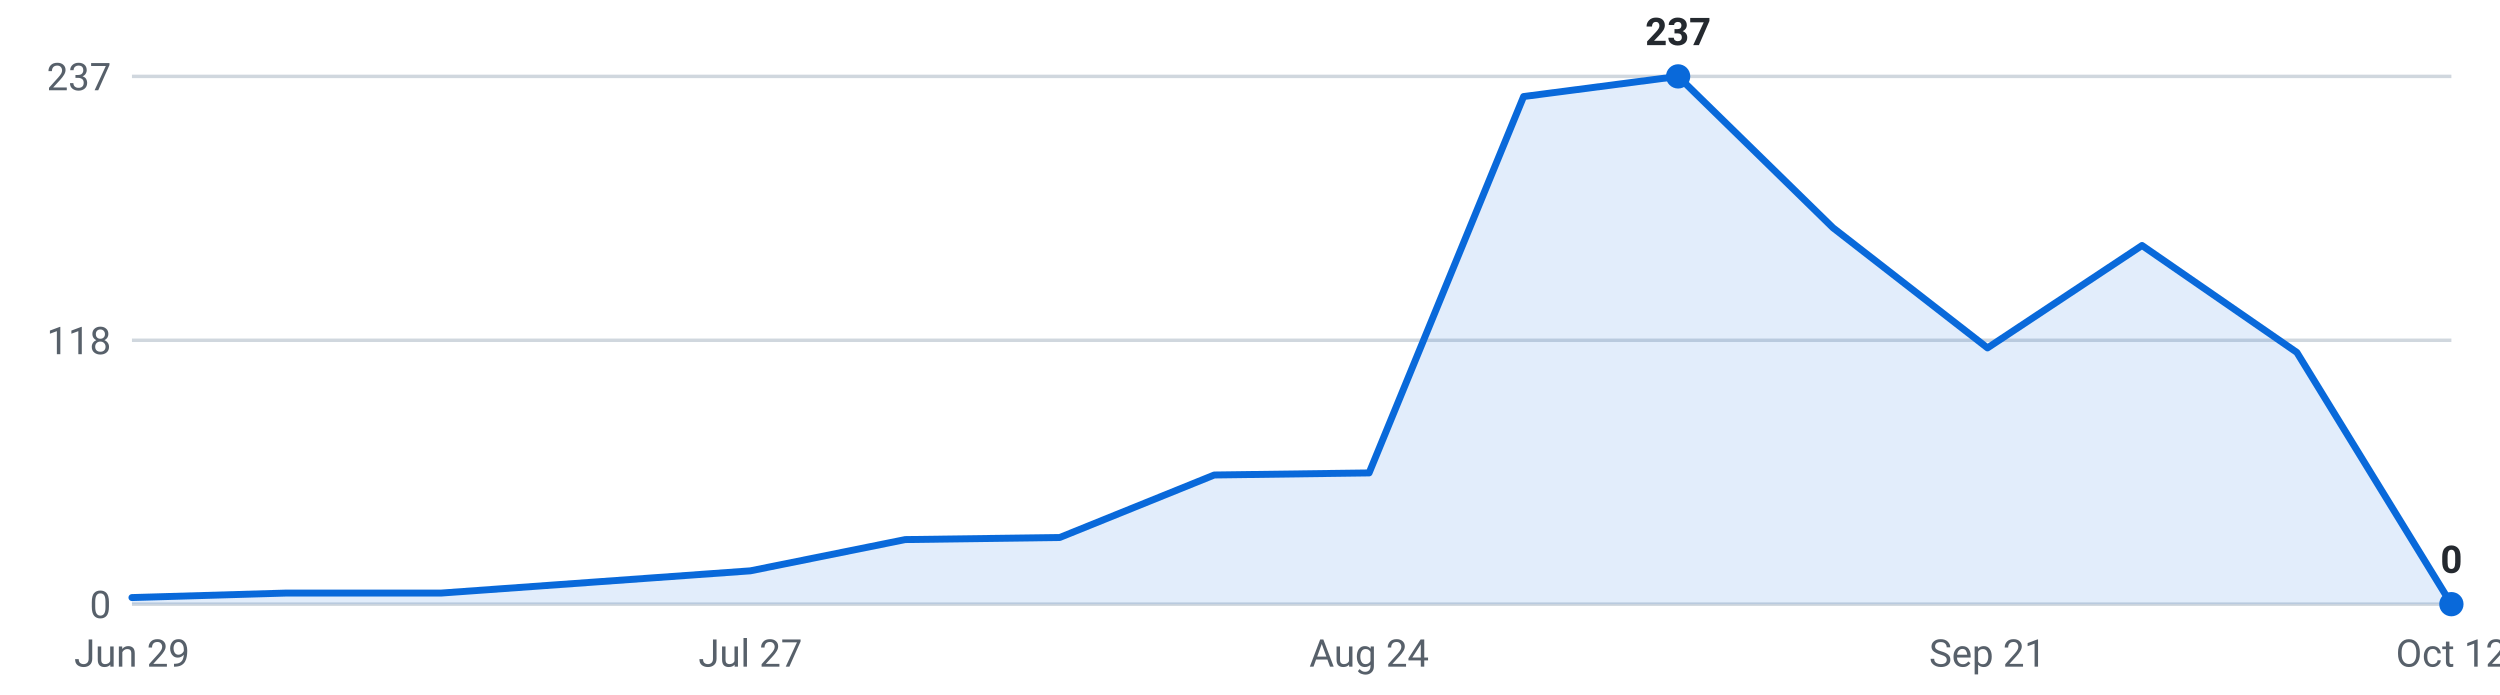
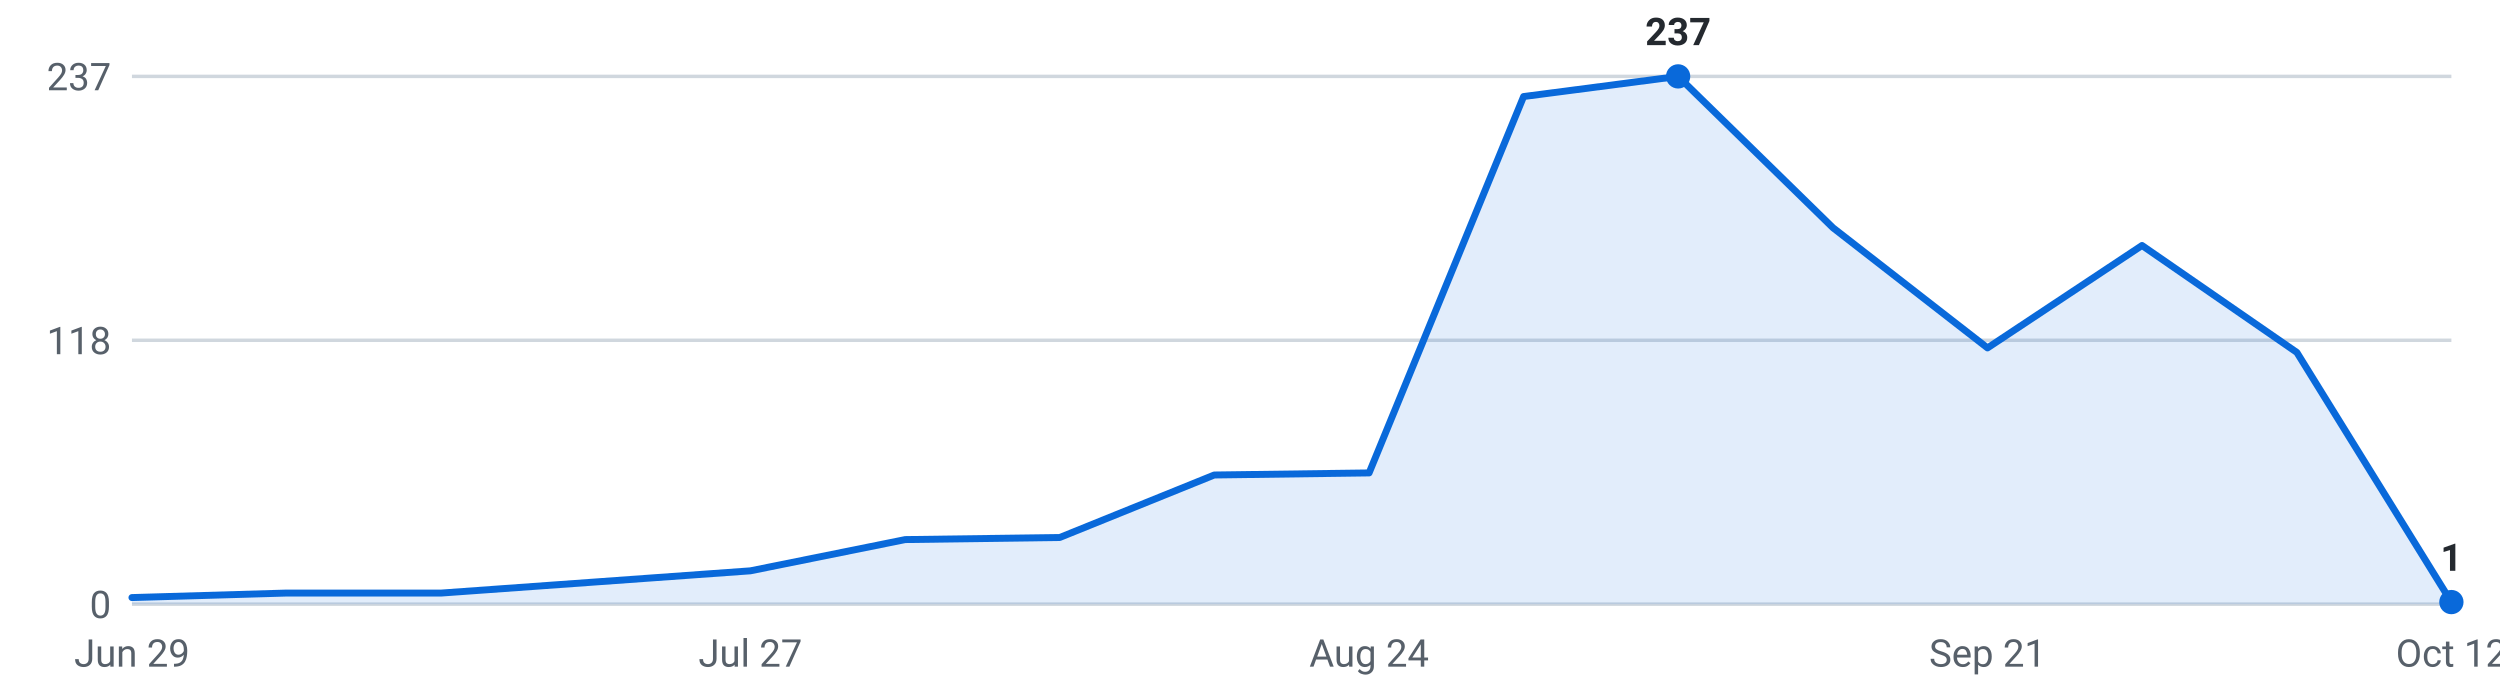
<svg xmlns="http://www.w3.org/2000/svg" viewBox="0 0 720 200" width="720" height="200" role="img" aria-label="Internships posted per week, last 16 weeks">
  <g font-family="-apple-system,Segoe UI,Roboto,sans-serif" font-size="11">
    <line x1="38" y1="174.0" x2="706" y2="174.0" stroke="#d0d7de" stroke-width="1" />
    <text x="32" y="178.0" text-anchor="end" fill="#57606a">0</text>
    <line x1="38" y1="98.0" x2="706" y2="98.0" stroke="#d0d7de" stroke-width="1" />
    <text x="32" y="102.0" text-anchor="end" fill="#57606a">118</text>
    <line x1="38" y1="22.0" x2="706" y2="22.0" stroke="#d0d7de" stroke-width="1" />
    <text x="32" y="26.0" text-anchor="end" fill="#57606a">237</text>
-     <path d="M38.0,174 L38.0,172.1 L82.5,170.8 L127.1,170.8 L171.6,167.6 L216.1,164.4 L260.7,155.4 L305.2,154.8 L349.7,136.8 L394.3,136.2 L438.8,27.8 L483.3,22.0 L527.9,65.6 L572.4,100.2 L616.9,70.7 L661.5,101.5 L706.0,174.0 L706.0,174 Z" fill="#0969da" fill-opacity="0.12" />
-     <polyline points="38.0,172.1 82.5,170.8 127.1,170.8 171.6,167.6 216.1,164.4 260.7,155.4 305.2,154.8 349.7,136.8 394.3,136.2 438.8,27.8 483.3,22.0 527.9,65.6 572.4,100.2 616.9,70.7 661.5,101.5 706.0,174.0" fill="none" stroke="#0969da" stroke-width="2" stroke-linejoin="round" stroke-linecap="round" />
+     <path d="M38.0,174 L38.0,172.1 L82.5,170.8 L127.1,170.8 L171.6,167.6 L216.1,164.4 L260.7,155.4 L305.2,154.8 L349.7,136.8 L394.3,136.2 L438.8,27.8 L483.3,22.0 L527.9,65.6 L572.4,100.2 L616.9,70.7 L661.5,101.5 L706.0,173.4 L706.0,174 Z" fill="#0969da" fill-opacity="0.12" />
+     <polyline points="38.0,172.1 82.5,170.8 127.1,170.8 171.6,167.6 216.1,164.4 260.7,155.4 305.2,154.8 349.7,136.8 394.3,136.2 438.8,27.8 483.3,22.0 527.9,65.6 572.4,100.2 616.9,70.7 661.5,101.5 706.0,173.4" fill="none" stroke="#0969da" stroke-width="2" stroke-linejoin="round" stroke-linecap="round" />
    <circle cx="483.3" cy="22.0" r="3.5" fill="#0969da" />
    <text x="483.3" y="13.0" text-anchor="middle" fill="#24292f" font-weight="600">237</text>
-     <circle cx="706.0" cy="174.0" r="3.5" fill="#0969da" />
-     <text x="706.0" y="165.0" text-anchor="middle" fill="#24292f" font-weight="600">0</text>
+     <circle cx="706.0" cy="173.4" r="3.5" fill="#0969da" />
+     <text x="706.0" y="164.4" text-anchor="middle" fill="#24292f" font-weight="600">1</text>
    <text x="38.0" y="192" text-anchor="middle" fill="#57606a">Jun 29</text>
    <text x="216.1" y="192" text-anchor="middle" fill="#57606a">Jul 27</text>
    <text x="394.3" y="192" text-anchor="middle" fill="#57606a">Aug 24</text>
    <text x="572.4" y="192" text-anchor="middle" fill="#57606a">Sep 21</text>
    <text x="706.0" y="192" text-anchor="middle" fill="#57606a">Oct 12</text>
  </g>
</svg>
